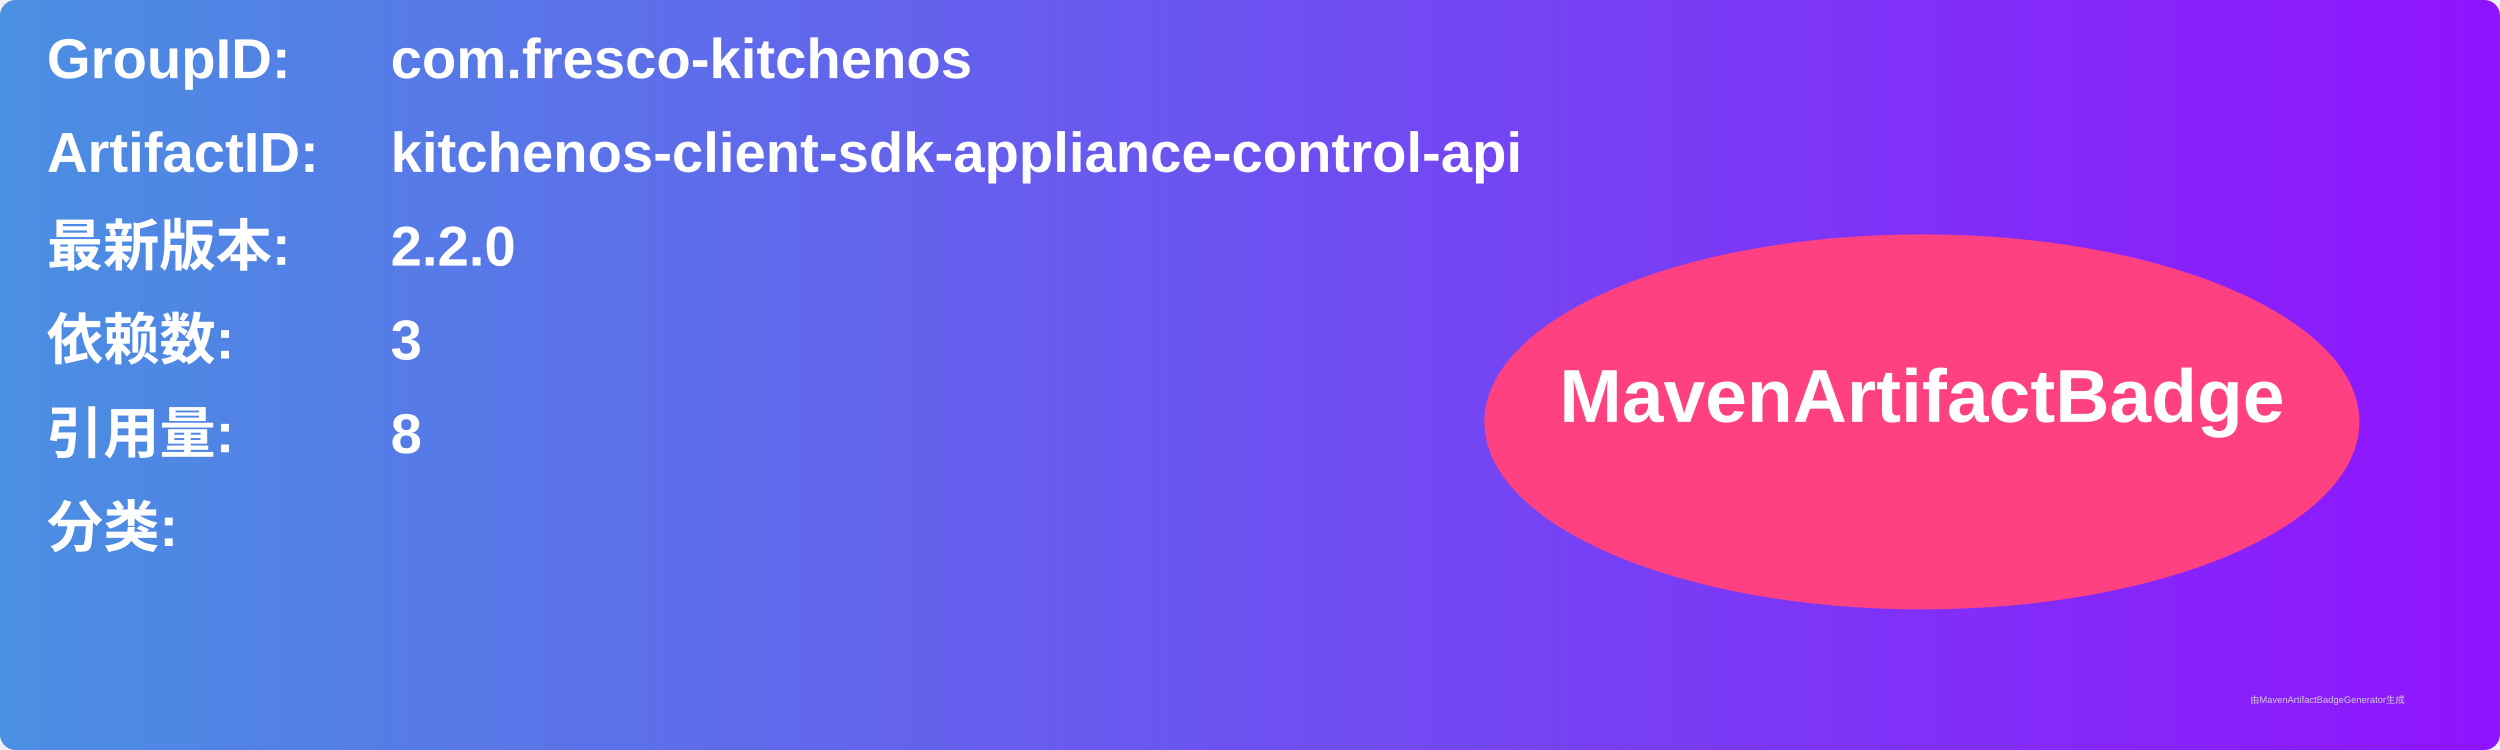
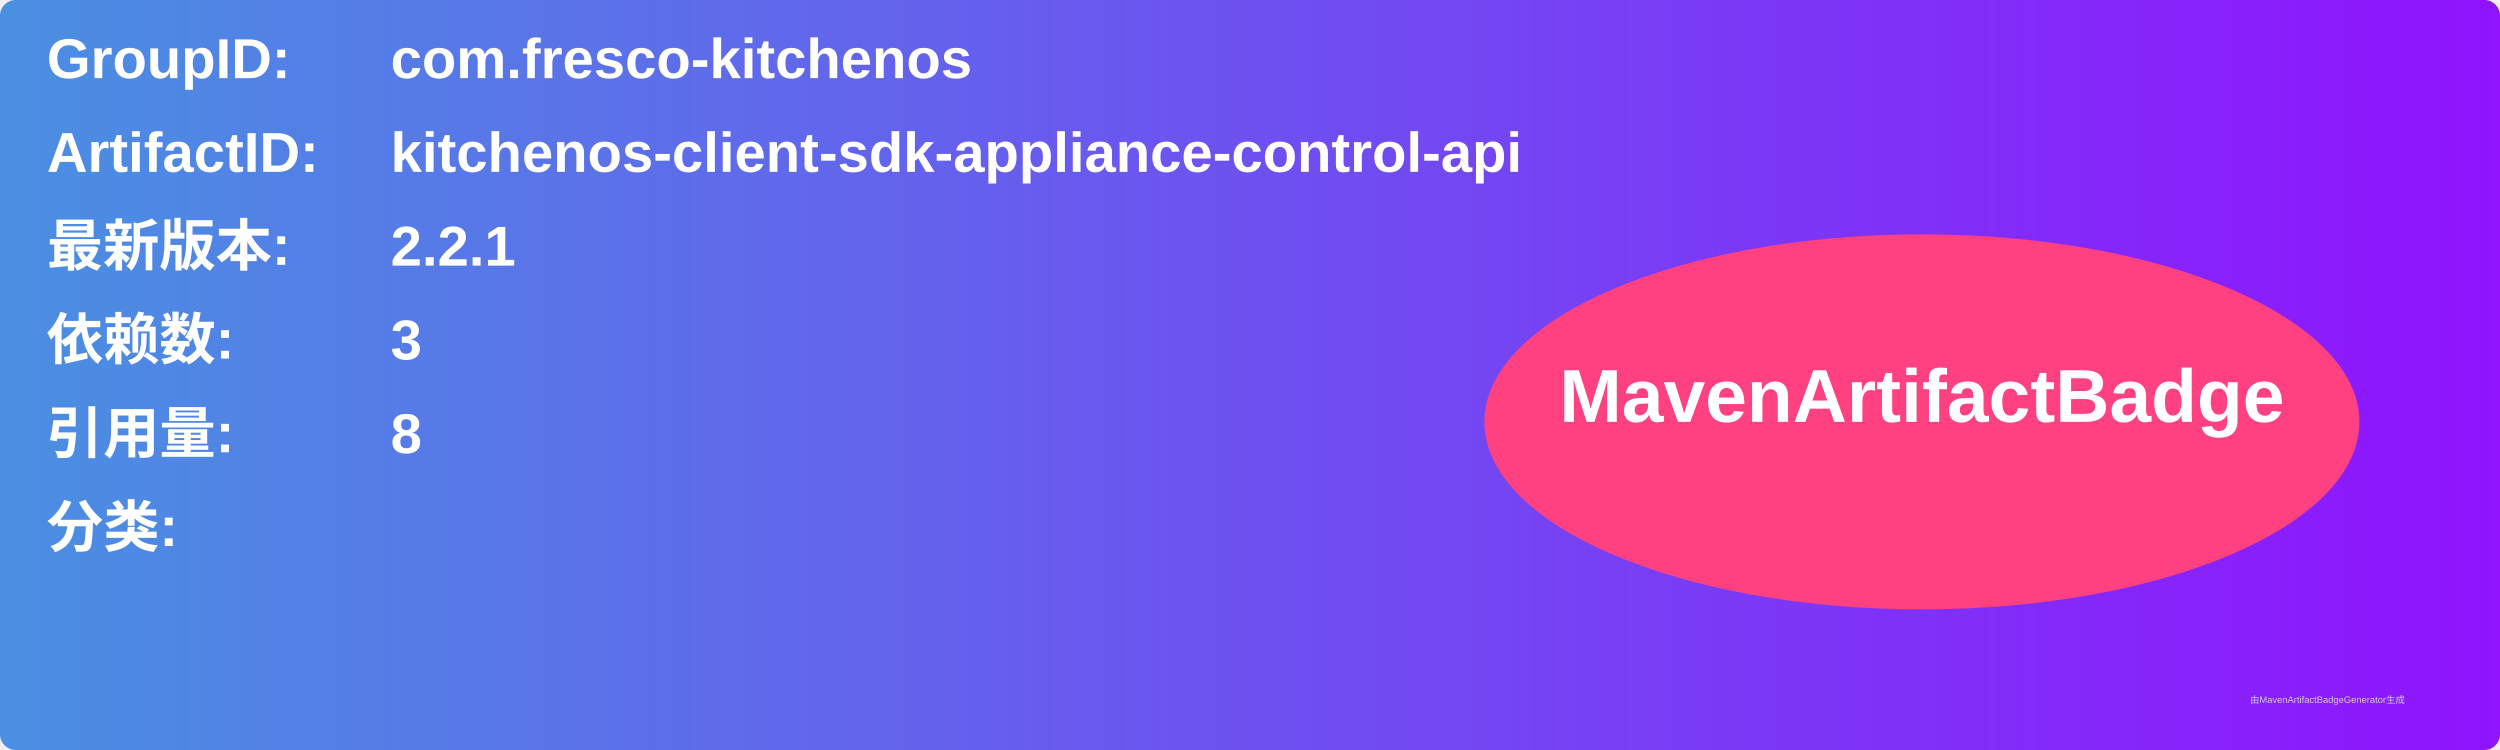
<svg xmlns="http://www.w3.org/2000/svg" width="800" height="240" viewBox="0 0 800 240">
  <linearGradient id="grad" x1="0%" y1="0%" x2="100%" y2="0%">
    <stop offset="0%" stop-color="#4a90e2" />
    <stop offset="100%" stop-color="#9013fe" />
  </linearGradient>
  <rect width="100%" height="100%" rx="5" ry="5" fill="url(#grad)" />
  <g transform="translate(15, 15)">
    <text x="0" y="10" font-family="Arial" font-size="18" fill="white" font-weight="bold" width="260">GroupID:</text>
    <text x="110" y="10" font-family="Arial" font-size="18" fill="white" font-weight="bold" width="460">com.fresco-kitchenos</text>
    <text x="0" y="40" font-family="Arial" font-size="18" fill="white" font-weight="bold" width="260">ArtifactID:</text>
    <text x="110" y="40" font-family="Arial" font-size="18" fill="white" font-weight="bold" width="460">kitchenos-client-sdk-appliance-control-api</text>
    <text x="0" y="70" font-family="Arial" font-size="18" fill="white" font-weight="bold">最新版本:</text>
    <text x="110" y="70" font-family="Arial" font-size="18" fill="white" font-weight="bold">
-       <tspan font-weight="bold">2.2.0</tspan>
+       <tspan font-weight="bold">2.2.1</tspan>
    </text>
    <text x="0" y="100" font-family="Arial" font-size="18" fill="white" font-weight="bold">依赖数: </text>
    <text x="110" y="100" font-family="Arial" font-size="18" fill="white">
      <tspan font-weight="bold">3</tspan>
    </text>
    <text x="0" y="130" font-family="Arial" font-size="18" fill="white" font-weight="bold">引用量: </text>
    <text x="110" y="130" font-family="Arial" font-size="18" fill="white">
      <tspan font-weight="bold">8</tspan>
    </text>
    <text x="0" y="160" font-family="Arial" font-size="18" fill="white" font-weight="bold">分类:</text>
    <text x="10" y="190" font-family="Arial" font-size="10" fill="white">
      <tspan font-weight="bold" />
    </text>
    <ellipse cx="600" cy="120" rx="140" ry="60" fill="#ff4081" />
    <text x="600" y="120" text-anchor="middle" font-family="Arial" font-size="24" fill="white" font-weight="bold">MavenArtifactBadge</text>
  </g>
  <text x="720" y="225" font-family="Arial" font-size="3" fill="#d0d0d0">由MavenArtifactBadgeGenerator生成</text>
</svg>
